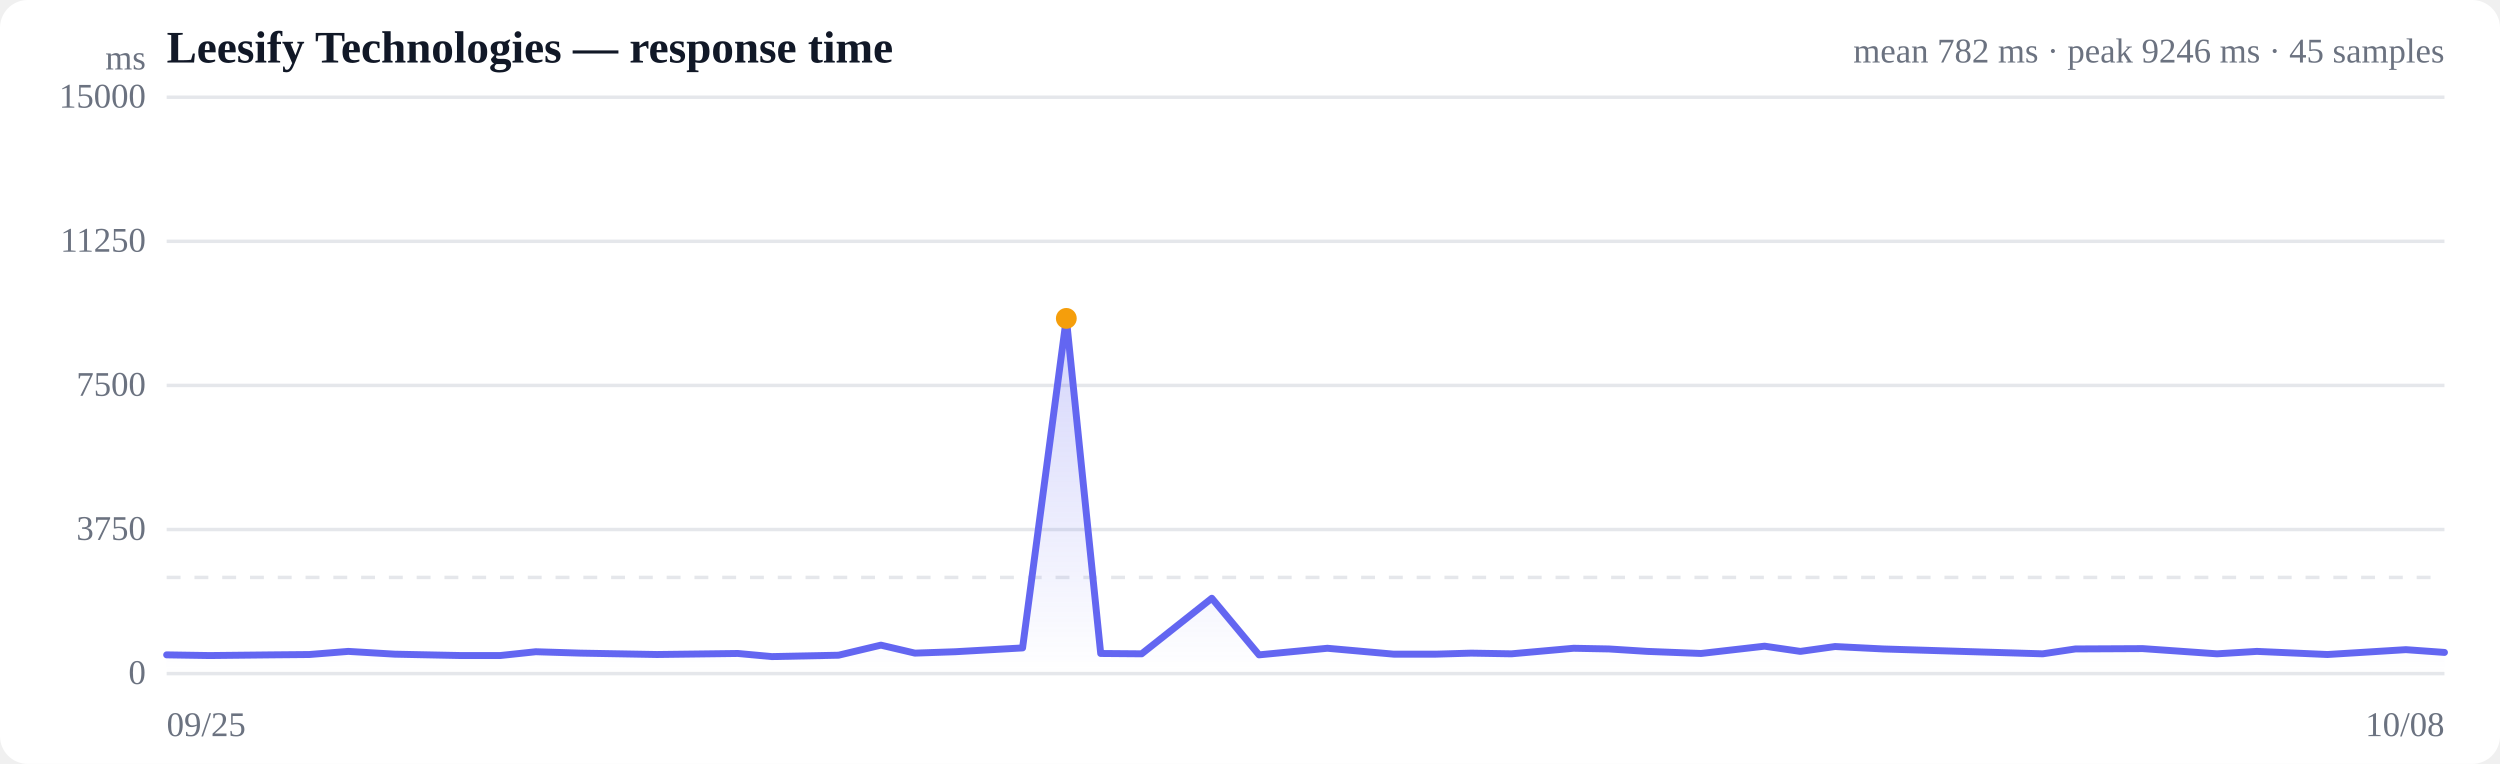
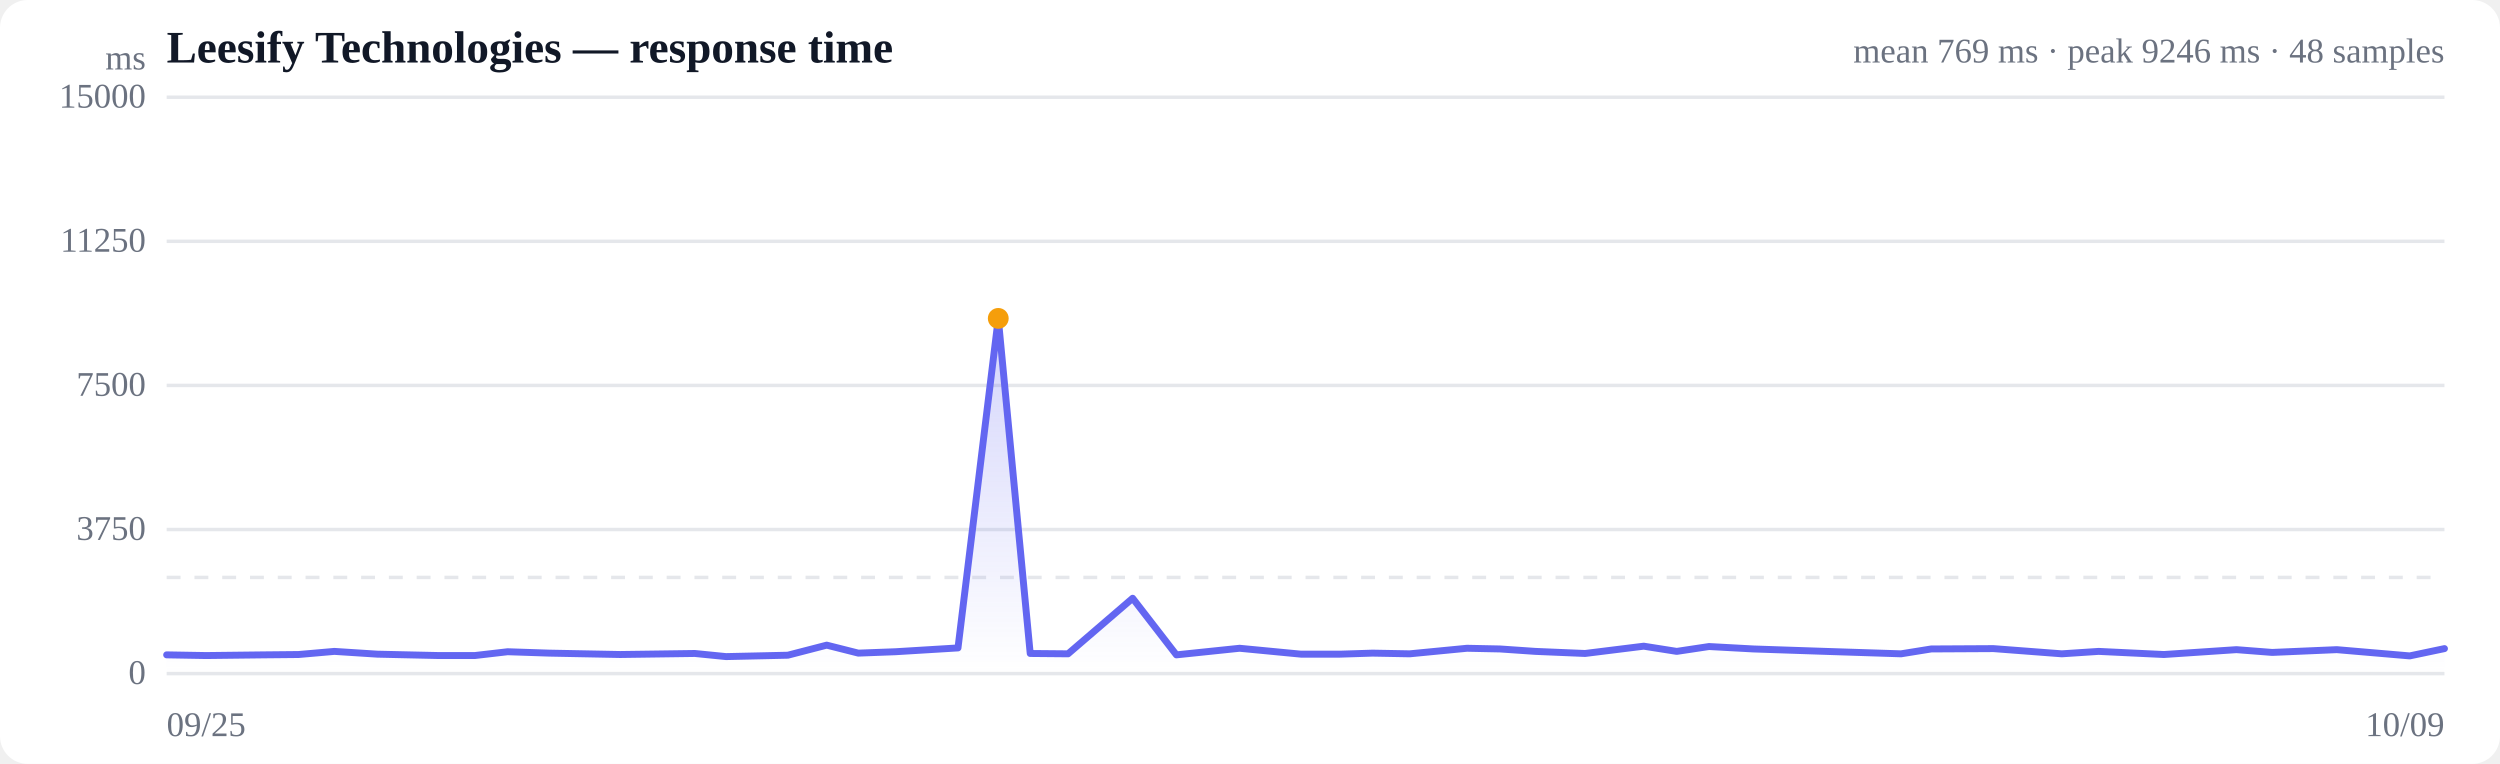
<svg xmlns="http://www.w3.org/2000/svg" viewBox="0 0 720 220" width="720" height="220" role="img" aria-label="Response time over time">
  <style>
  :root { color-scheme: light dark; }
  .bg { fill: #ffffff; }
  .grid { stroke: #e5e7eb; stroke-width: 1; }
  .axis { fill: #6b7280; font-size: 10px; }
  .title { fill: #111827; font-size: 13px; font-weight: 600; }
  .sub { fill: #6b7280; font-size: 10px; }
  .line { stroke: #6366f1; stroke-width: 2; fill: none; stroke-linejoin: round; stroke-linecap: round; }
  .area { fill: url(#fade); }
  .dot-degraded { fill: #f59e0b; }
  .dot-down { fill: #ef4444; }
  .empty { fill: #9ca3af; font-size: 12px; }
  @media (prefers-color-scheme: dark) {
    .bg { fill: #0b0f19; }
    .grid { stroke: #1f2937; }
    .axis, .sub { fill: #9ca3af; }
    .title { fill: #f3f4f6; }
    .line { stroke: #818cf8; }
  }
</style>
  <defs>
    <linearGradient id="fade" x1="0" y1="0" x2="0" y2="1">
      <stop offset="0%" stop-color="#6366f1" stop-opacity="0.28" />
      <stop offset="100%" stop-color="#6366f1" stop-opacity="0" />
    </linearGradient>
  </defs>
  <rect class="bg" width="720" height="220" rx="8" />
  <text class="title" x="48" y="18">Leesify Technologies — response time</text>
-   <text class="sub" x="704" y="18" text-anchor="end">mean 782 ms · peak 9246 ms · 45 samples</text>
+   <text class="sub" x="704" y="18" text-anchor="end">mean 769 ms · peak 9246 ms · 48 samples</text>
  <line class="grid" x1="48" y1="194.0" x2="704" y2="194.0" />
  <text class="axis" x="42" y="197" text-anchor="end">0</text>
  <line class="grid" x1="48" y1="152.5" x2="704" y2="152.5" />
  <text class="axis" x="42" y="155.5" text-anchor="end">3750</text>
  <line class="grid" x1="48" y1="111.0" x2="704" y2="111.0" />
  <text class="axis" x="42" y="114" text-anchor="end">7500</text>
  <line class="grid" x1="48" y1="69.5" x2="704" y2="69.5" />
  <text class="axis" x="42" y="72.5" text-anchor="end">11250</text>
  <line class="grid" x1="48" y1="28.0" x2="704" y2="28.0" />
  <text class="axis" x="42" y="31" text-anchor="end">15000</text>
  <line class="grid" stroke-dasharray="4 4" x1="48" y1="166.3" x2="704" y2="166.3" />
-   <path class="area" d="M48.0,188.6 L48.0,188.6 L60.4,188.8 L78.3,188.6 L89.1,188.5 L100.3,187.6 L113.7,188.4 L132.9,188.8 L144.0,188.8 L154.3,187.7 L167.2,188.1 L189.2,188.5 L212.5,188.2 L222.3,189.1 L241.5,188.7 L253.7,185.8 L263.5,188.1 L275.1,187.7 L294.5,186.6 L307.1,91.7 L317.0,188.2 L328.8,188.3 L349.0,172.3 L362.6,188.6 L382.3,186.7 L401.4,188.4 L413.5,188.4 L423.7,188.1 L435.3,188.3 L453.2,186.7 L463.4,186.9 L474.4,187.6 L489.9,188.2 L508.2,186.1 L518.5,187.6 L528.5,186.2 L542.4,186.9 L564.9,187.6 L588.3,188.3 L597.7,186.9 L617.1,186.8 L638.5,188.3 L650.0,187.6 L670.3,188.5 L692.9,187.1 L704.0,187.9 L704.0,194.0 L48.0,194.0 Z" />
-   <path class="line" d="M48.0,188.6 L60.4,188.8 L78.3,188.6 L89.1,188.5 L100.3,187.6 L113.7,188.4 L132.9,188.8 L144.0,188.8 L154.3,187.7 L167.2,188.1 L189.2,188.5 L212.5,188.2 L222.3,189.1 L241.5,188.7 L253.7,185.8 L263.5,188.1 L275.1,187.7 L294.5,186.6 L307.1,91.7 L317.0,188.2 L328.8,188.3 L349.0,172.3 L362.6,188.6 L382.3,186.7 L401.4,188.4 L413.5,188.4 L423.7,188.1 L435.3,188.3 L453.2,186.7 L463.4,186.9 L474.4,187.6 L489.9,188.2 L508.2,186.1 L518.5,187.6 L528.5,186.2 L542.4,186.9 L564.9,187.6 L588.3,188.3 L597.7,186.9 L617.1,186.8 L638.5,188.3 L650.0,187.6 L670.3,188.5 L692.9,187.1 L704.0,187.9" />
-   <circle class="dot-degraded" cx="307.1" cy="91.7" r="3" />
+   <path class="area" d="M48.0,188.6 L48.0,188.6 L59.4,188.8 L76.0,188.6 L86.0,188.5 L96.3,187.6 L108.7,188.4 L126.5,188.8 L136.7,188.8 L146.2,187.7 L158.2,188.1 L178.6,188.5 L200.1,188.2 L209.1,189.1 L226.9,188.7 L238.1,185.8 L247.2,188.1 L257.9,187.7 L275.9,186.6 L287.5,91.7 L296.7,188.2 L307.6,188.3 L326.2,172.3 L338.8,188.6 L357.0,186.7 L374.7,188.4 L385.9,188.4 L395.3,188.1 L406.0,188.3 L422.5,186.7 L432.0,186.9 L442.2,187.6 L456.5,188.2 L473.4,186.1 L482.9,187.6 L492.2,186.2 L505.0,186.9 L525.8,187.6 L547.5,188.3 L556.2,186.9 L574.1,186.8 L593.8,188.3 L604.4,187.6 L623.2,188.5 L644.1,187.1 L654.4,187.9 L673.0,187.1 L694.0,188.9 L704.0,186.8 L704.0,194.0 L48.0,194.0 Z" />
+   <path class="line" d="M48.0,188.6 L59.4,188.8 L76.0,188.6 L86.0,188.5 L96.3,187.6 L108.7,188.4 L126.5,188.8 L136.7,188.8 L146.2,187.7 L158.2,188.1 L178.6,188.5 L200.1,188.2 L209.1,189.1 L226.9,188.7 L238.1,185.8 L247.2,188.1 L257.9,187.7 L275.9,186.6 L287.5,91.7 L296.7,188.2 L307.6,188.3 L326.2,172.3 L338.8,188.6 L357.0,186.7 L374.7,188.4 L385.9,188.4 L395.3,188.1 L406.0,188.3 L422.5,186.7 L432.0,186.9 L442.2,187.6 L456.5,188.2 L473.4,186.1 L482.9,187.6 L492.2,186.2 L505.0,186.9 L525.8,187.6 L547.5,188.3 L556.2,186.9 L574.1,186.8 L593.8,188.3 L604.4,187.6 L623.2,188.5 L644.1,187.1 L654.4,187.9 L673.0,187.1 L694.0,188.9 L704.0,186.8" />
+   <circle class="dot-degraded" cx="287.5" cy="91.7" r="3" />
  <text class="axis" x="48" y="212">09/25</text>
-   <text class="axis" x="704" y="212" text-anchor="end">10/08</text>
+   <text class="axis" x="704" y="212" text-anchor="end">10/09</text>
  <text class="axis" x="42" y="20" text-anchor="end">ms</text>
</svg>
